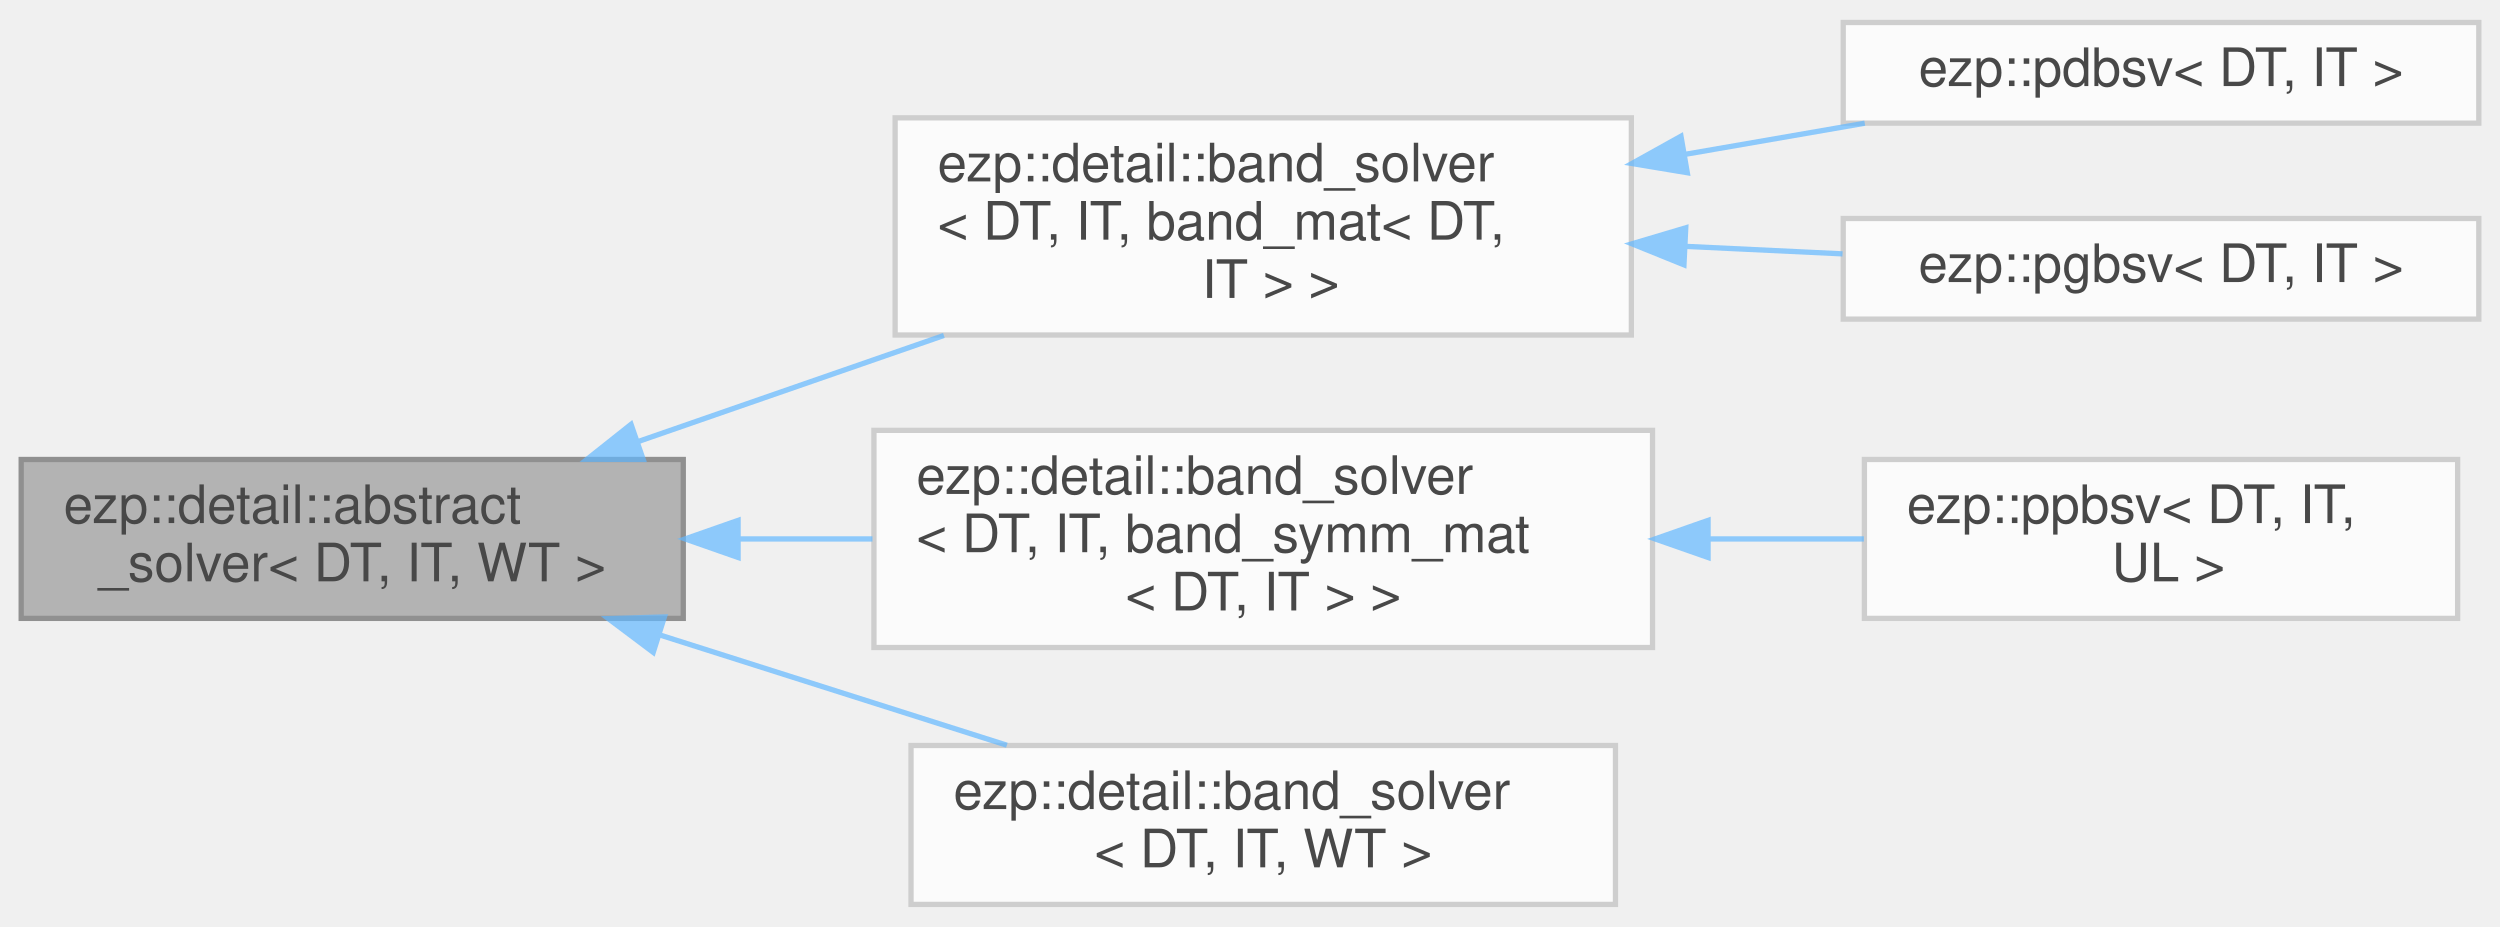
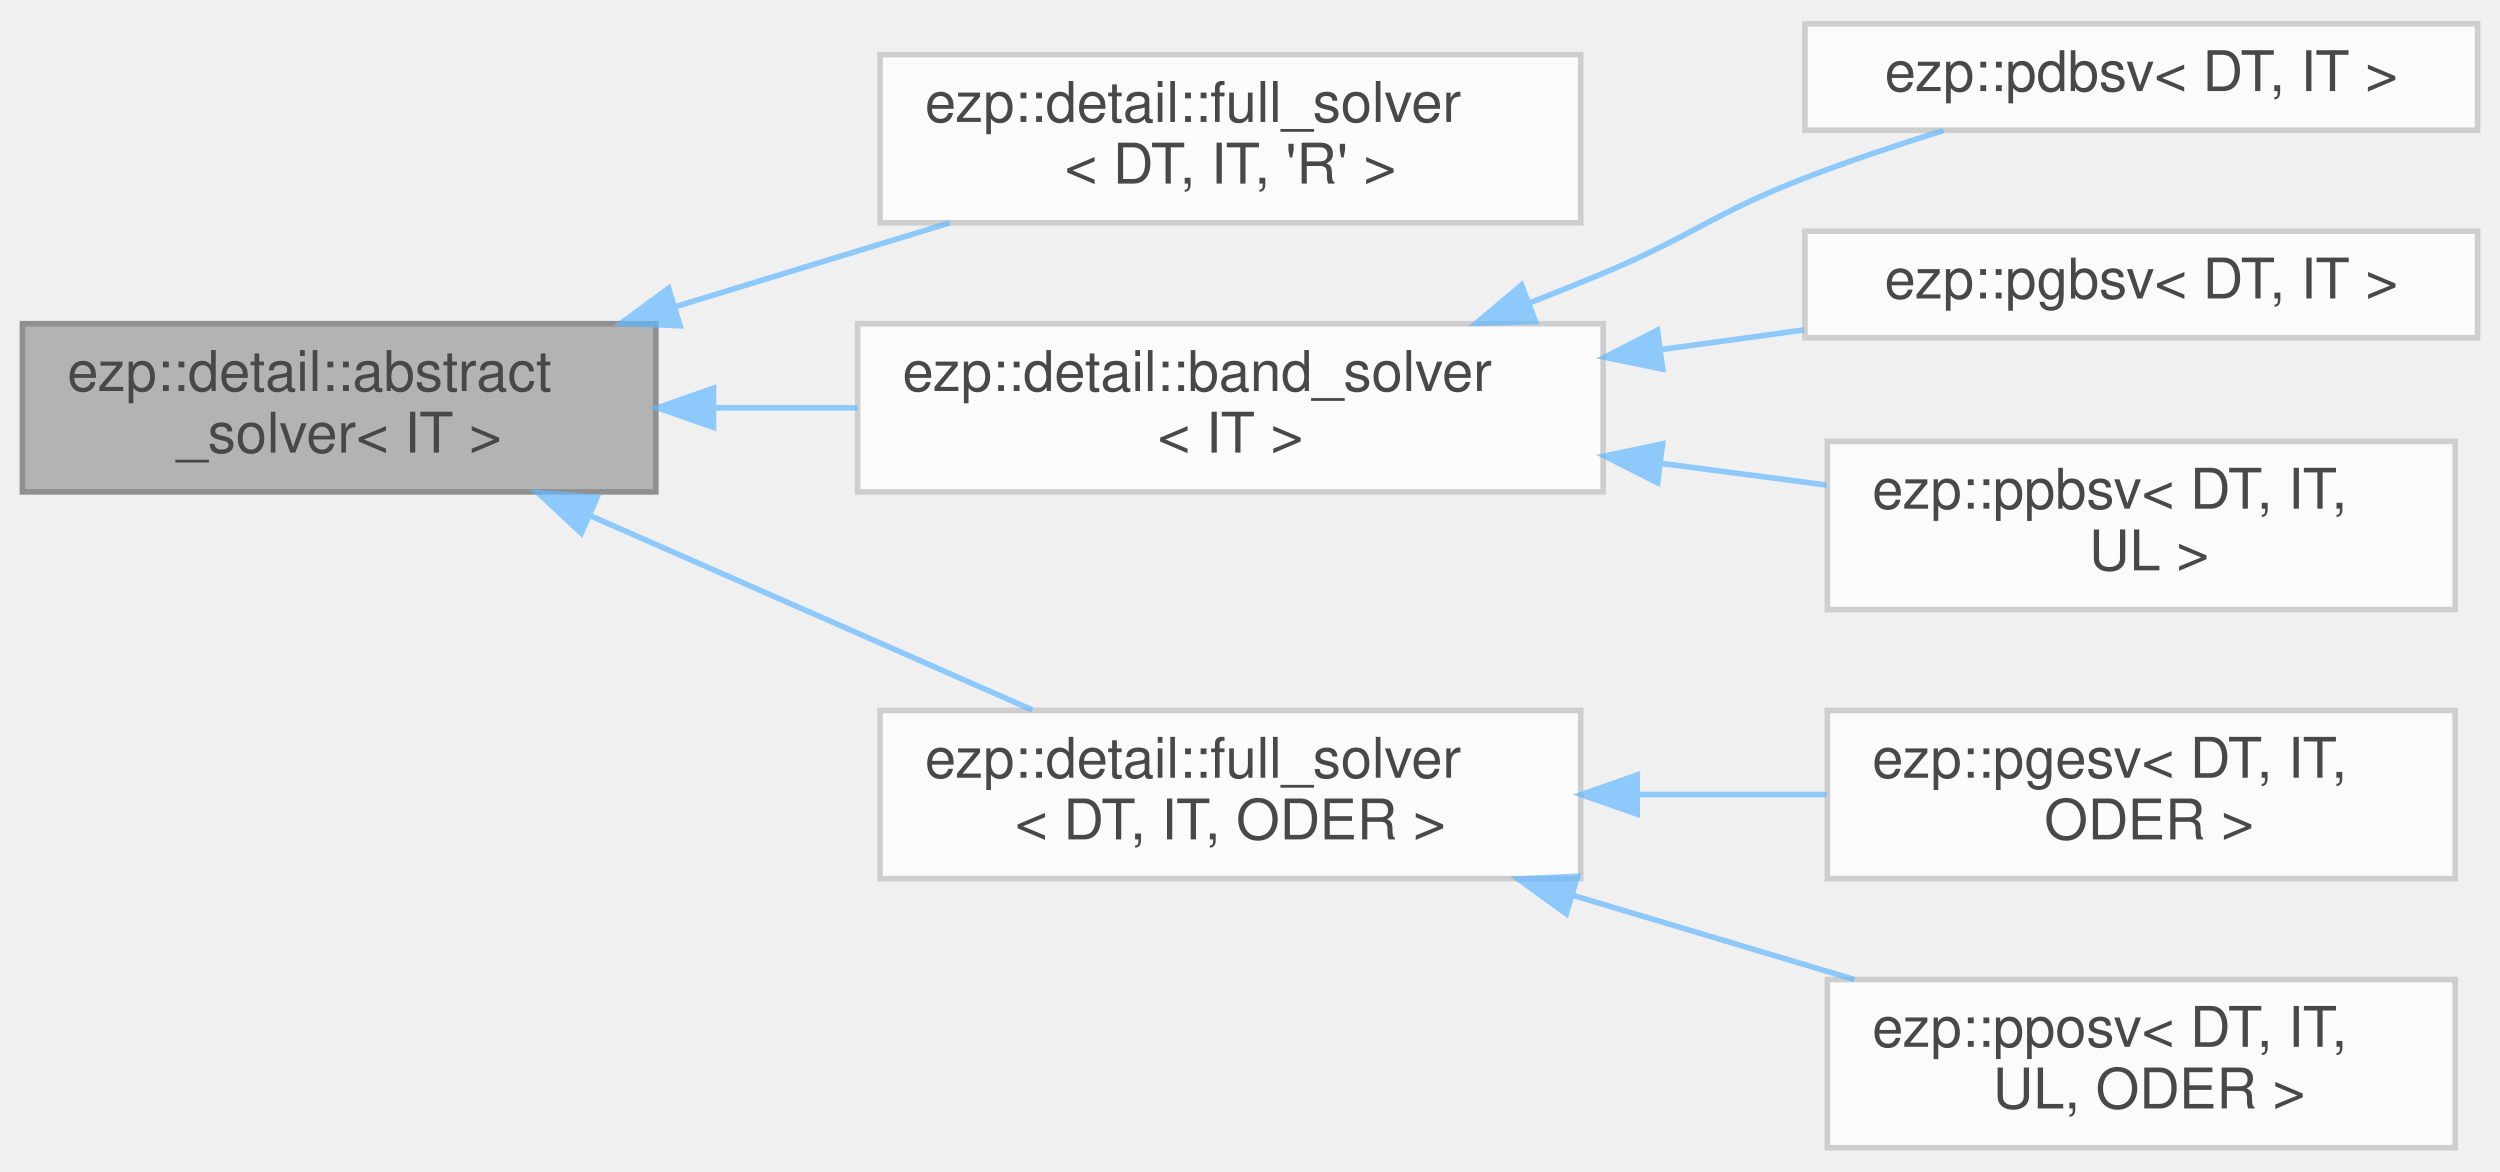
- <svg xmlns="http://www.w3.org/2000/svg" xmlns:xlink="http://www.w3.org/1999/xlink" width="472pt" height="175pt" viewBox="0.00 0.00 472.00 174.50">
+ <svg xmlns="http://www.w3.org/2000/svg" xmlns:xlink="http://www.w3.org/1999/xlink" width="446pt" height="209pt" viewBox="0.00 0.00 446.00 208.50">
  <svg id="main" version="1.1" xml:space="preserve">
    <style type="text/css">
.node, .edge {opacity: 0.7;}
.node.selected, .edge.selected {opacity: 1;}
.edge:hover path { stroke: red; }
.edge:hover polygon { stroke: red; fill: red; }
</style>
    <svg id="graph" class="graph">
-       <g id="graph0" class="graph" transform="scale(1 1) rotate(0) translate(4 170.5)">
+       <g id="graph0" class="graph" transform="scale(1 1) rotate(0) translate(4 204.5)">
        <g id="Node000001" class="node">
          <g id="a_Node000001">
            <a xlink:title=" ">
-               <polygon fill="#999999" stroke="#666666" points="125,-84 0,-84 0,-54 125,-54 125,-84" />
-               <text text-anchor="start" x="8" y="-72" font-family="Helvetica,sans-Serif" font-size="10.00">ezp::detail::abstract</text>
-               <text text-anchor="middle" x="62.5" y="-61" font-family="Helvetica,sans-Serif" font-size="10.00">_solver&lt; DT, IT, WT &gt;</text>
+               <polygon fill="#999999" stroke="#666666" points="113,-147 0,-147 0,-117 113,-117 113,-147" />
+               <text text-anchor="start" x="8" y="-135" font-family="Helvetica,sans-Serif" font-size="10.00">ezp::detail::abstract</text>
+               <text text-anchor="middle" x="56.5" y="-124" font-family="Helvetica,sans-Serif" font-size="10.00">_solver&lt; IT &gt;</text>
            </a>
          </g>
        </g>
        <g id="Node000002" class="node">
          <g id="a_Node000002">
-             <a xlink:href="../../d0/db0/classezp_1_1detail_1_1band__solver.html" target="_top" xlink:title=" ">
-               <polygon fill="white" stroke="#bfbfbf" points="304,-148.5 165,-148.5 165,-107.5 304,-107.5 304,-148.5" />
-               <text text-anchor="start" x="173" y="-136.5" font-family="Helvetica,sans-Serif" font-size="10.00">ezp::detail::band_solver</text>
-               <text text-anchor="start" x="173" y="-125.5" font-family="Helvetica,sans-Serif" font-size="10.00">&lt; DT, IT, band_mat&lt; DT,</text>
-               <text text-anchor="middle" x="234.5" y="-114.5" font-family="Helvetica,sans-Serif" font-size="10.00"> IT &gt; &gt;</text>
+             <a xlink:href="../../df/df0/classezp_1_1detail_1_1full__solver.html" target="_top" xlink:title=" ">
+               <polygon fill="white" stroke="#bfbfbf" points="278,-195 153,-195 153,-165 278,-165 278,-195" />
+               <text text-anchor="start" x="161" y="-183" font-family="Helvetica,sans-Serif" font-size="10.00">ezp::detail::full_solver</text>
+               <text text-anchor="middle" x="215.5" y="-172" font-family="Helvetica,sans-Serif" font-size="10.00">&lt; DT, IT, 'R' &gt;</text>
            </a>
          </g>
        </g>
        <g id="edge1_Node000001_Node000002" class="edge">
          <g id="a_edge1_Node000001_Node000002">
            <a xlink:title=" ">
-               <path fill="none" stroke="#63b8ff" d="M116.46,-87.38C134.78,-93.74 155.42,-100.9 174.21,-107.42" />
-               <polygon fill="#63b8ff" stroke="#63b8ff" points="117.43,-84.01 106.84,-84.04 115.14,-90.63 117.43,-84.01" />
+               <path fill="none" stroke="#63b8ff" d="M116.59,-150.07C132.69,-154.99 149.95,-160.27 165.43,-165" />
+               <polygon fill="#63b8ff" stroke="#63b8ff" points="117.33,-146.63 106.75,-147.06 115.28,-153.33 117.33,-146.63" />
            </a>
          </g>
        </g>
-         <g id="Node000005" class="node">
-           <g id="a_Node000005">
+         <g id="Node000003" class="node">
+           <g id="a_Node000003">
            <a xlink:href="../../d0/db0/classezp_1_1detail_1_1band__solver.html" target="_top" xlink:title=" ">
-               <polygon fill="white" stroke="#bfbfbf" points="308,-89.5 161,-89.5 161,-48.5 308,-48.5 308,-89.5" />
-               <text text-anchor="start" x="169" y="-77.5" font-family="Helvetica,sans-Serif" font-size="10.00">ezp::detail::band_solver</text>
-               <text text-anchor="start" x="169" y="-66.5" font-family="Helvetica,sans-Serif" font-size="10.00">&lt; DT, IT, band_symm_mat</text>
-               <text text-anchor="middle" x="234.5" y="-55.5" font-family="Helvetica,sans-Serif" font-size="10.00">&lt; DT, IT &gt; &gt;</text>
+               <polygon fill="white" stroke="#bfbfbf" points="282,-147 149,-147 149,-117 282,-117 282,-147" />
+               <text text-anchor="start" x="157" y="-135" font-family="Helvetica,sans-Serif" font-size="10.00">ezp::detail::band_solver</text>
+               <text text-anchor="middle" x="215.5" y="-124" font-family="Helvetica,sans-Serif" font-size="10.00">&lt; IT &gt;</text>
            </a>
          </g>
        </g>
-         <g id="edge4_Node000001_Node000005" class="edge">
-           <g id="a_edge4_Node000001_Node000005">
+         <g id="edge2_Node000001_Node000003" class="edge">
+           <g id="a_edge2_Node000001_Node000003">
            <a xlink:title=" ">
-               <path fill="none" stroke="#63b8ff" d="M135.45,-69C143.81,-69 152.34,-69 160.72,-69" />
-               <polygon fill="#63b8ff" stroke="#63b8ff" points="135.35,-65.5 125.35,-69 135.35,-72.5 135.35,-65.5" />
+               <path fill="none" stroke="#63b8ff" d="M123.46,-132C131.9,-132 140.53,-132 148.96,-132" />
+               <polygon fill="#63b8ff" stroke="#63b8ff" points="123.29,-128.5 113.29,-132 123.29,-135.5 123.29,-128.5" />
            </a>
          </g>
        </g>
        <g id="Node000007" class="node">
          <g id="a_Node000007">
-             <a xlink:href="../../d0/db0/classezp_1_1detail_1_1band__solver.html" target="_top" xlink:title=" ">
-               <polygon fill="white" stroke="#bfbfbf" points="301,-30 168,-30 168,0 301,0 301,-30" />
-               <text text-anchor="start" x="176" y="-18" font-family="Helvetica,sans-Serif" font-size="10.00">ezp::detail::band_solver</text>
-               <text text-anchor="middle" x="234.5" y="-7" font-family="Helvetica,sans-Serif" font-size="10.00">&lt; DT, IT, WT &gt;</text>
+             <a xlink:href="../../df/df0/classezp_1_1detail_1_1full__solver.html" target="_top" xlink:title=" ">
+               <polygon fill="white" stroke="#bfbfbf" points="278,-78 153,-78 153,-48 278,-48 278,-78" />
+               <text text-anchor="start" x="161" y="-66" font-family="Helvetica,sans-Serif" font-size="10.00">ezp::detail::full_solver</text>
+               <text text-anchor="middle" x="215.5" y="-55" font-family="Helvetica,sans-Serif" font-size="10.00">&lt; DT, IT, ODER &gt;</text>
            </a>
          </g>
        </g>
        <g id="edge6_Node000001_Node000007" class="edge">
          <g id="a_edge6_Node000001_Node000007">
            <a xlink:title=" ">
-               <path fill="none" stroke="#63b8ff" d="M120.44,-50.91C141.76,-44.14 165.74,-36.52 186.1,-30.05" />
-               <polygon fill="#63b8ff" stroke="#63b8ff" points="119.33,-47.59 110.85,-53.96 121.44,-54.27 119.33,-47.59" />
-             </a>
-           </g>
-         </g>
-         <g id="Node000003" class="node">
-           <g id="a_Node000003">
-             <a xlink:href="../../de/d4c/classezp_1_1pdbsv.html" target="_top" xlink:title=" ">
-               <polygon fill="white" stroke="#bfbfbf" points="464,-166.5 344,-166.5 344,-147.5 464,-147.5 464,-166.5" />
-               <text text-anchor="middle" x="404" y="-154.5" font-family="Helvetica,sans-Serif" font-size="10.00">ezp::pdbsv&lt; DT, IT &gt;</text>
-             </a>
-           </g>
-         </g>
-         <g id="edge2_Node000002_Node000003" class="edge">
-           <g id="a_edge2_Node000002_Node000003">
-             <a xlink:title=" ">
-               <path fill="none" stroke="#63b8ff" d="M314.14,-141.61C325.61,-143.6 337.2,-145.61 348.07,-147.49" />
-               <polygon fill="#63b8ff" stroke="#63b8ff" points="314.56,-138.14 304.11,-139.88 313.37,-145.03 314.56,-138.14" />
+               <path fill="none" stroke="#63b8ff" d="M101.19,-112.8C126.13,-101.84 156.93,-88.3 180.13,-78.11" />
+               <polygon fill="#63b8ff" stroke="#63b8ff" points="99.7,-109.63 91.95,-116.86 102.52,-116.04 99.7,-109.63" />
            </a>
          </g>
        </g>
        <g id="Node000004" class="node">
          <g id="a_Node000004">
-             <a xlink:href="../../d1/d7e/classezp_1_1pgbsv.html" target="_top" xlink:title=" ">
-               <polygon fill="white" stroke="#bfbfbf" points="464,-129.5 344,-129.5 344,-110.5 464,-110.5 464,-129.5" />
-               <text text-anchor="middle" x="404" y="-117.5" font-family="Helvetica,sans-Serif" font-size="10.00">ezp::pgbsv&lt; DT, IT &gt;</text>
+             <a xlink:href="../../de/d4c/classezp_1_1pdbsv.html" target="_top" xlink:title=" ">
+               <polygon fill="white" stroke="#bfbfbf" points="438,-200.5 318,-200.5 318,-181.5 438,-181.5 438,-200.5" />
+               <text text-anchor="middle" x="378" y="-188.5" font-family="Helvetica,sans-Serif" font-size="10.00">ezp::pdbsv&lt; DT, IT &gt;</text>
            </a>
          </g>
        </g>
-         <g id="edge3_Node000002_Node000004" class="edge">
-           <g id="a_edge3_Node000002_Node000004">
+         <g id="edge3_Node000003_Node000004" class="edge">
+           <g id="a_edge3_Node000003_Node000004">
            <a xlink:title=" ">
-               <path fill="none" stroke="#63b8ff" d="M314.39,-124.23C324.31,-123.76 334.33,-123.28 343.87,-122.82" />
-               <polygon fill="#63b8ff" stroke="#63b8ff" points="313.93,-120.75 304.11,-124.72 314.27,-127.74 313.93,-120.75" />
+               <path fill="none" stroke="#63b8ff" d="M269.01,-150.76C273.42,-152.49 277.8,-154.24 282,-156 298.32,-162.83 301.49,-166.62 318,-173 325.89,-176.05 334.53,-178.93 342.71,-181.46" />
+               <polygon fill="#63b8ff" stroke="#63b8ff" points="269.94,-147.37 259.35,-147.07 267.44,-153.91 269.94,-147.37" />
+             </a>
+           </g>
+         </g>
+         <g id="Node000005" class="node">
+           <g id="a_Node000005">
+             <a xlink:href="../../d1/d7e/classezp_1_1pgbsv.html" target="_top" xlink:title=" ">
+               <polygon fill="white" stroke="#bfbfbf" points="438,-163.5 318,-163.5 318,-144.5 438,-144.5 438,-163.5" />
+               <text text-anchor="middle" x="378" y="-151.5" font-family="Helvetica,sans-Serif" font-size="10.00">ezp::pgbsv&lt; DT, IT &gt;</text>
+             </a>
+           </g>
+         </g>
+         <g id="edge4_Node000003_Node000005" class="edge">
+           <g id="a_edge4_Node000003_Node000005">
+             <a xlink:title=" ">
+               <path fill="none" stroke="#63b8ff" d="M292.26,-142.38C300.83,-143.56 309.48,-144.74 317.8,-145.89" />
+               <polygon fill="#63b8ff" stroke="#63b8ff" points="292.63,-138.9 282.24,-141.01 291.68,-145.84 292.63,-138.9" />
            </a>
          </g>
        </g>
        <g id="Node000006" class="node">
          <g id="a_Node000006">
            <a xlink:href="../../d3/df1/classezp_1_1ppbsv.html" target="_top" xlink:title=" ">
-               <polygon fill="white" stroke="#bfbfbf" points="460,-84 348,-84 348,-54 460,-54 460,-84" />
-               <text text-anchor="start" x="356" y="-72" font-family="Helvetica,sans-Serif" font-size="10.00">ezp::ppbsv&lt; DT, IT,</text>
-               <text text-anchor="middle" x="404" y="-61" font-family="Helvetica,sans-Serif" font-size="10.00"> UL &gt;</text>
+               <polygon fill="white" stroke="#bfbfbf" points="434,-126 322,-126 322,-96 434,-96 434,-126" />
+               <text text-anchor="start" x="330" y="-114" font-family="Helvetica,sans-Serif" font-size="10.00">ezp::ppbsv&lt; DT, IT,</text>
+               <text text-anchor="middle" x="378" y="-103" font-family="Helvetica,sans-Serif" font-size="10.00"> UL &gt;</text>
            </a>
          </g>
        </g>
-         <g id="edge5_Node000005_Node000006" class="edge">
-           <g id="a_edge5_Node000005_Node000006">
+         <g id="edge5_Node000003_Node000006" class="edge">
+           <g id="a_edge5_Node000003_Node000006">
            <a xlink:title=" ">
-               <path fill="none" stroke="#63b8ff" d="M318.76,-69C328.65,-69 338.54,-69 347.9,-69" />
-               <polygon fill="#63b8ff" stroke="#63b8ff" points="318.48,-65.5 308.48,-69 318.48,-72.5 318.48,-65.5" />
+               <path fill="none" stroke="#63b8ff" d="M292.19,-122.1C302.19,-120.79 312.29,-119.47 321.86,-118.22" />
+               <polygon fill="#63b8ff" stroke="#63b8ff" points="291.71,-118.63 282.24,-123.4 292.61,-125.57 291.71,-118.63" />
+             </a>
+           </g>
+         </g>
+         <g id="Node000008" class="node">
+           <g id="a_Node000008">
+             <a xlink:href="../../d5/d48/classezp_1_1pgesv.html" target="_top" xlink:title=" ">
+               <polygon fill="white" stroke="#bfbfbf" points="434,-78 322,-78 322,-48 434,-48 434,-78" />
+               <text text-anchor="start" x="330" y="-66" font-family="Helvetica,sans-Serif" font-size="10.00">ezp::pgesv&lt; DT, IT,</text>
+               <text text-anchor="middle" x="378" y="-55" font-family="Helvetica,sans-Serif" font-size="10.00"> ODER &gt;</text>
+             </a>
+           </g>
+         </g>
+         <g id="edge7_Node000007_Node000008" class="edge">
+           <g id="a_edge7_Node000007_Node000008">
+             <a xlink:title=" ">
+               <path fill="none" stroke="#63b8ff" d="M288.34,-63C299.59,-63 311.07,-63 321.87,-63" />
+               <polygon fill="#63b8ff" stroke="#63b8ff" points="288.09,-59.5 278.09,-63 288.09,-66.5 288.09,-59.5" />
+             </a>
+           </g>
+         </g>
+         <g id="Node000009" class="node">
+           <g id="a_Node000009">
+             <a xlink:href="../../de/d12/classezp_1_1pposv.html" target="_top" xlink:title=" ">
+               <polygon fill="white" stroke="#bfbfbf" points="434,-30 322,-30 322,0 434,0 434,-30" />
+               <text text-anchor="start" x="330" y="-18" font-family="Helvetica,sans-Serif" font-size="10.00">ezp::pposv&lt; DT, IT,</text>
+               <text text-anchor="middle" x="378" y="-7" font-family="Helvetica,sans-Serif" font-size="10.00"> UL, ODER &gt;</text>
+             </a>
+           </g>
+         </g>
+         <g id="edge8_Node000007_Node000009" class="edge">
+           <g id="a_edge8_Node000007_Node000009">
+             <a xlink:title=" ">
+               <path fill="none" stroke="#63b8ff" d="M276.44,-45.07C293.04,-40.11 310.86,-34.78 326.84,-30" />
+               <polygon fill="#63b8ff" stroke="#63b8ff" points="275.42,-41.73 266.84,-47.94 277.43,-48.43 275.42,-41.73" />
            </a>
          </g>
        </g>
      </g>
    </svg>
  </svg>
  <style type="text/css">

[data-mouse-over-selected='false'] { opacity: 0.7; }
[data-mouse-over-selected='true']  { opacity: 1.0; }

</style>
</svg>
